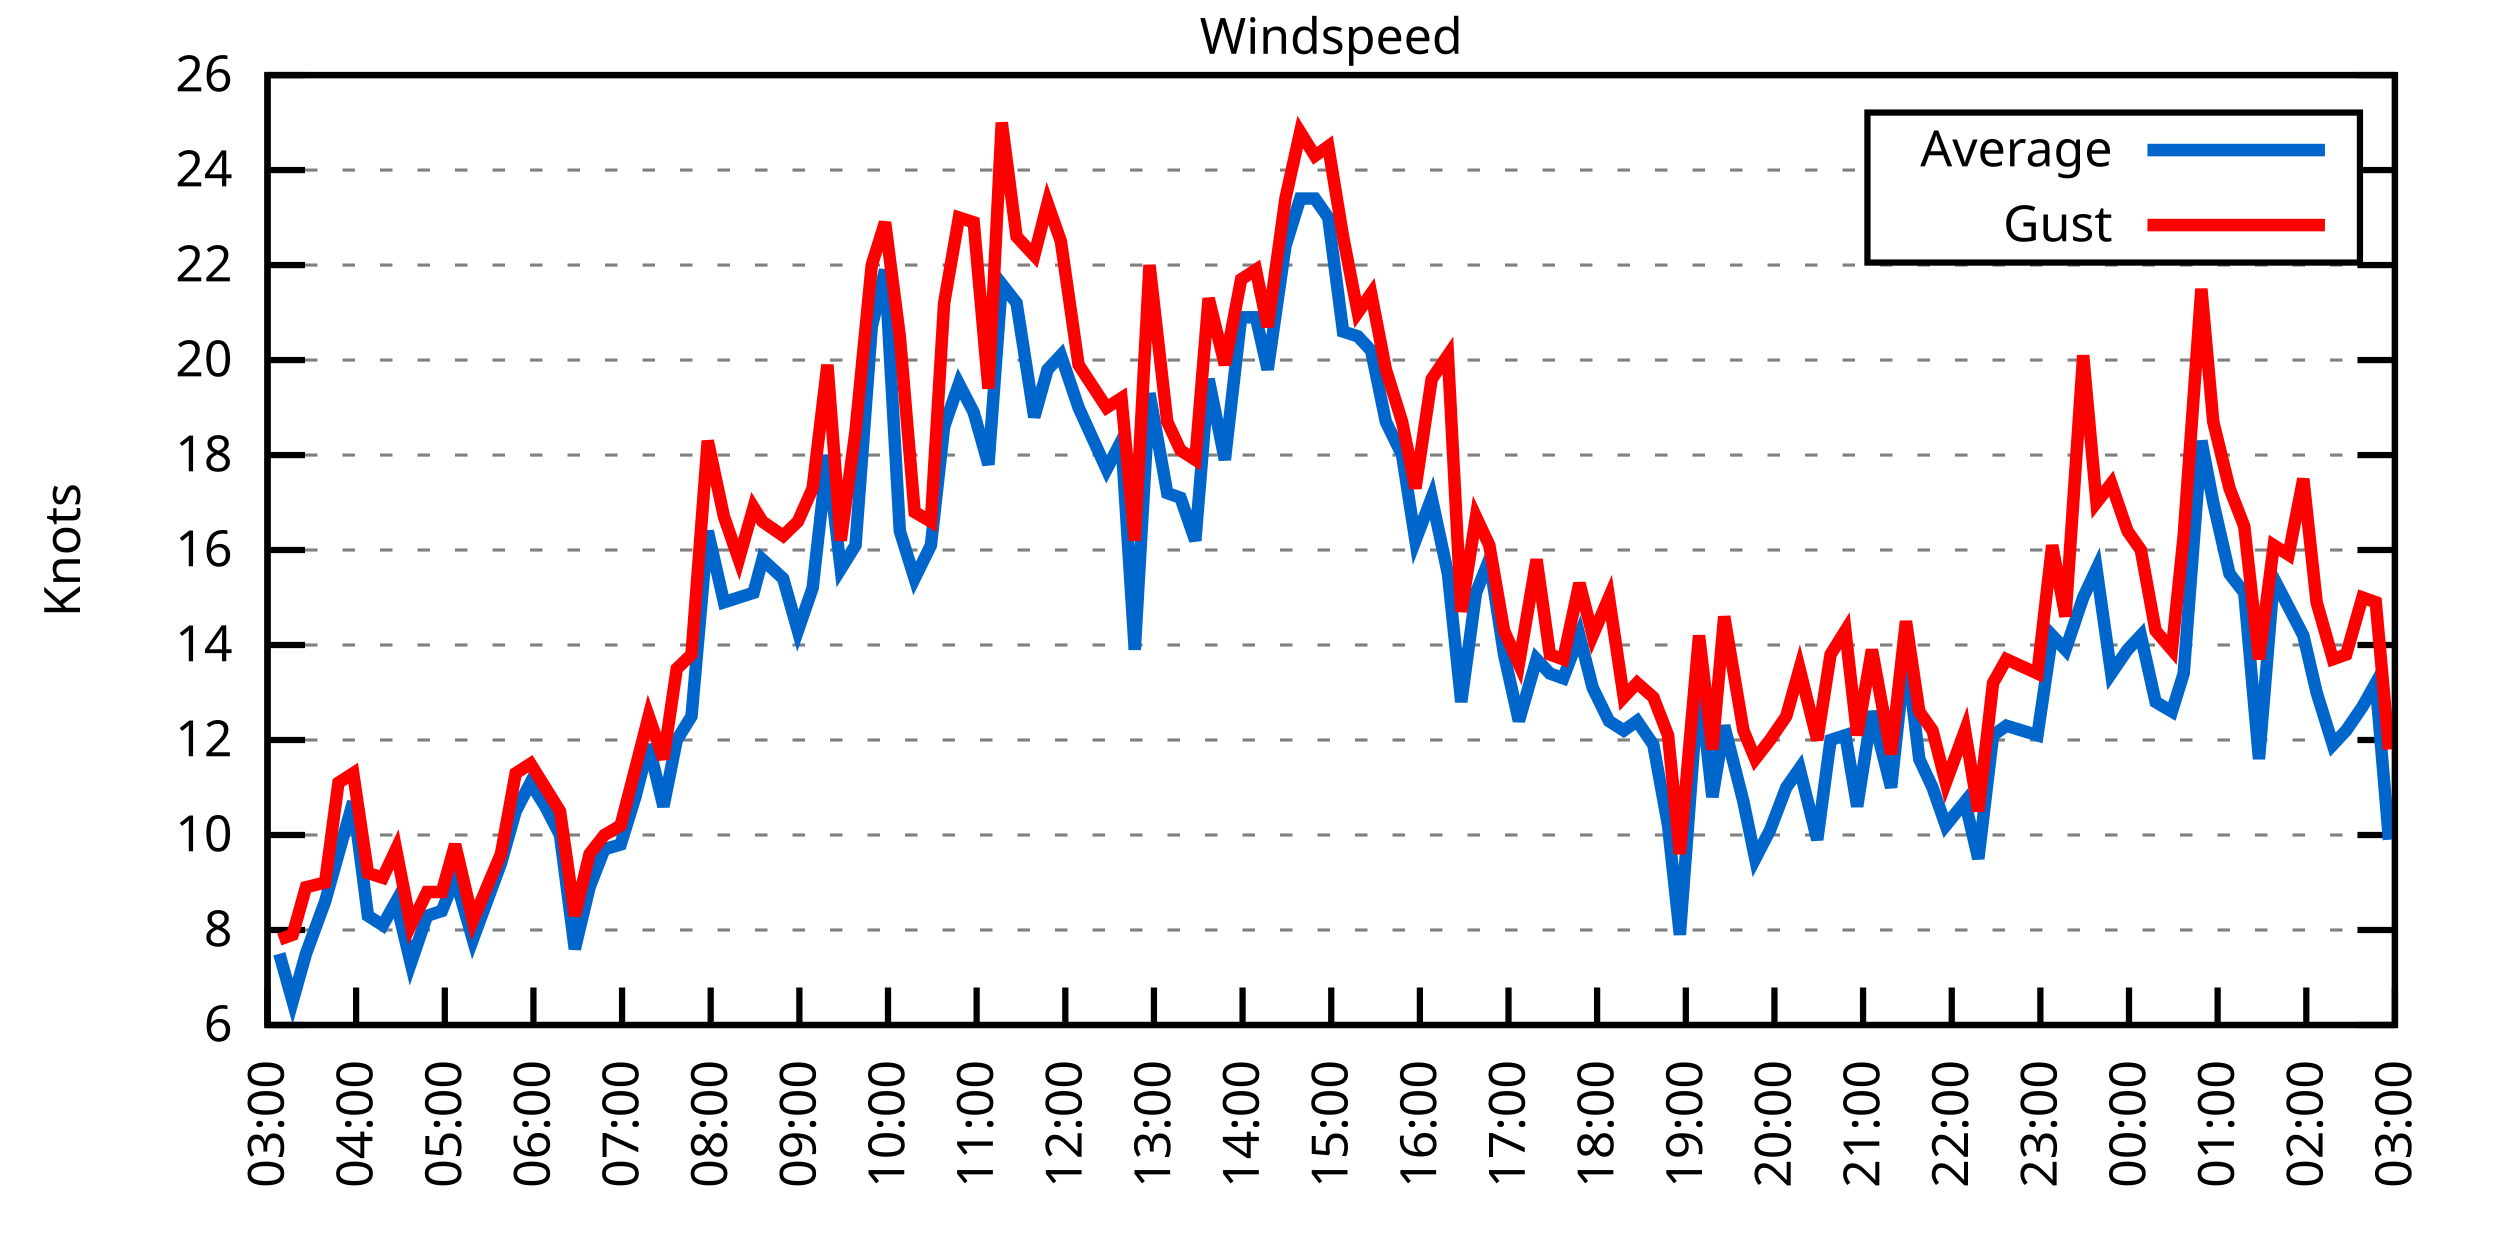
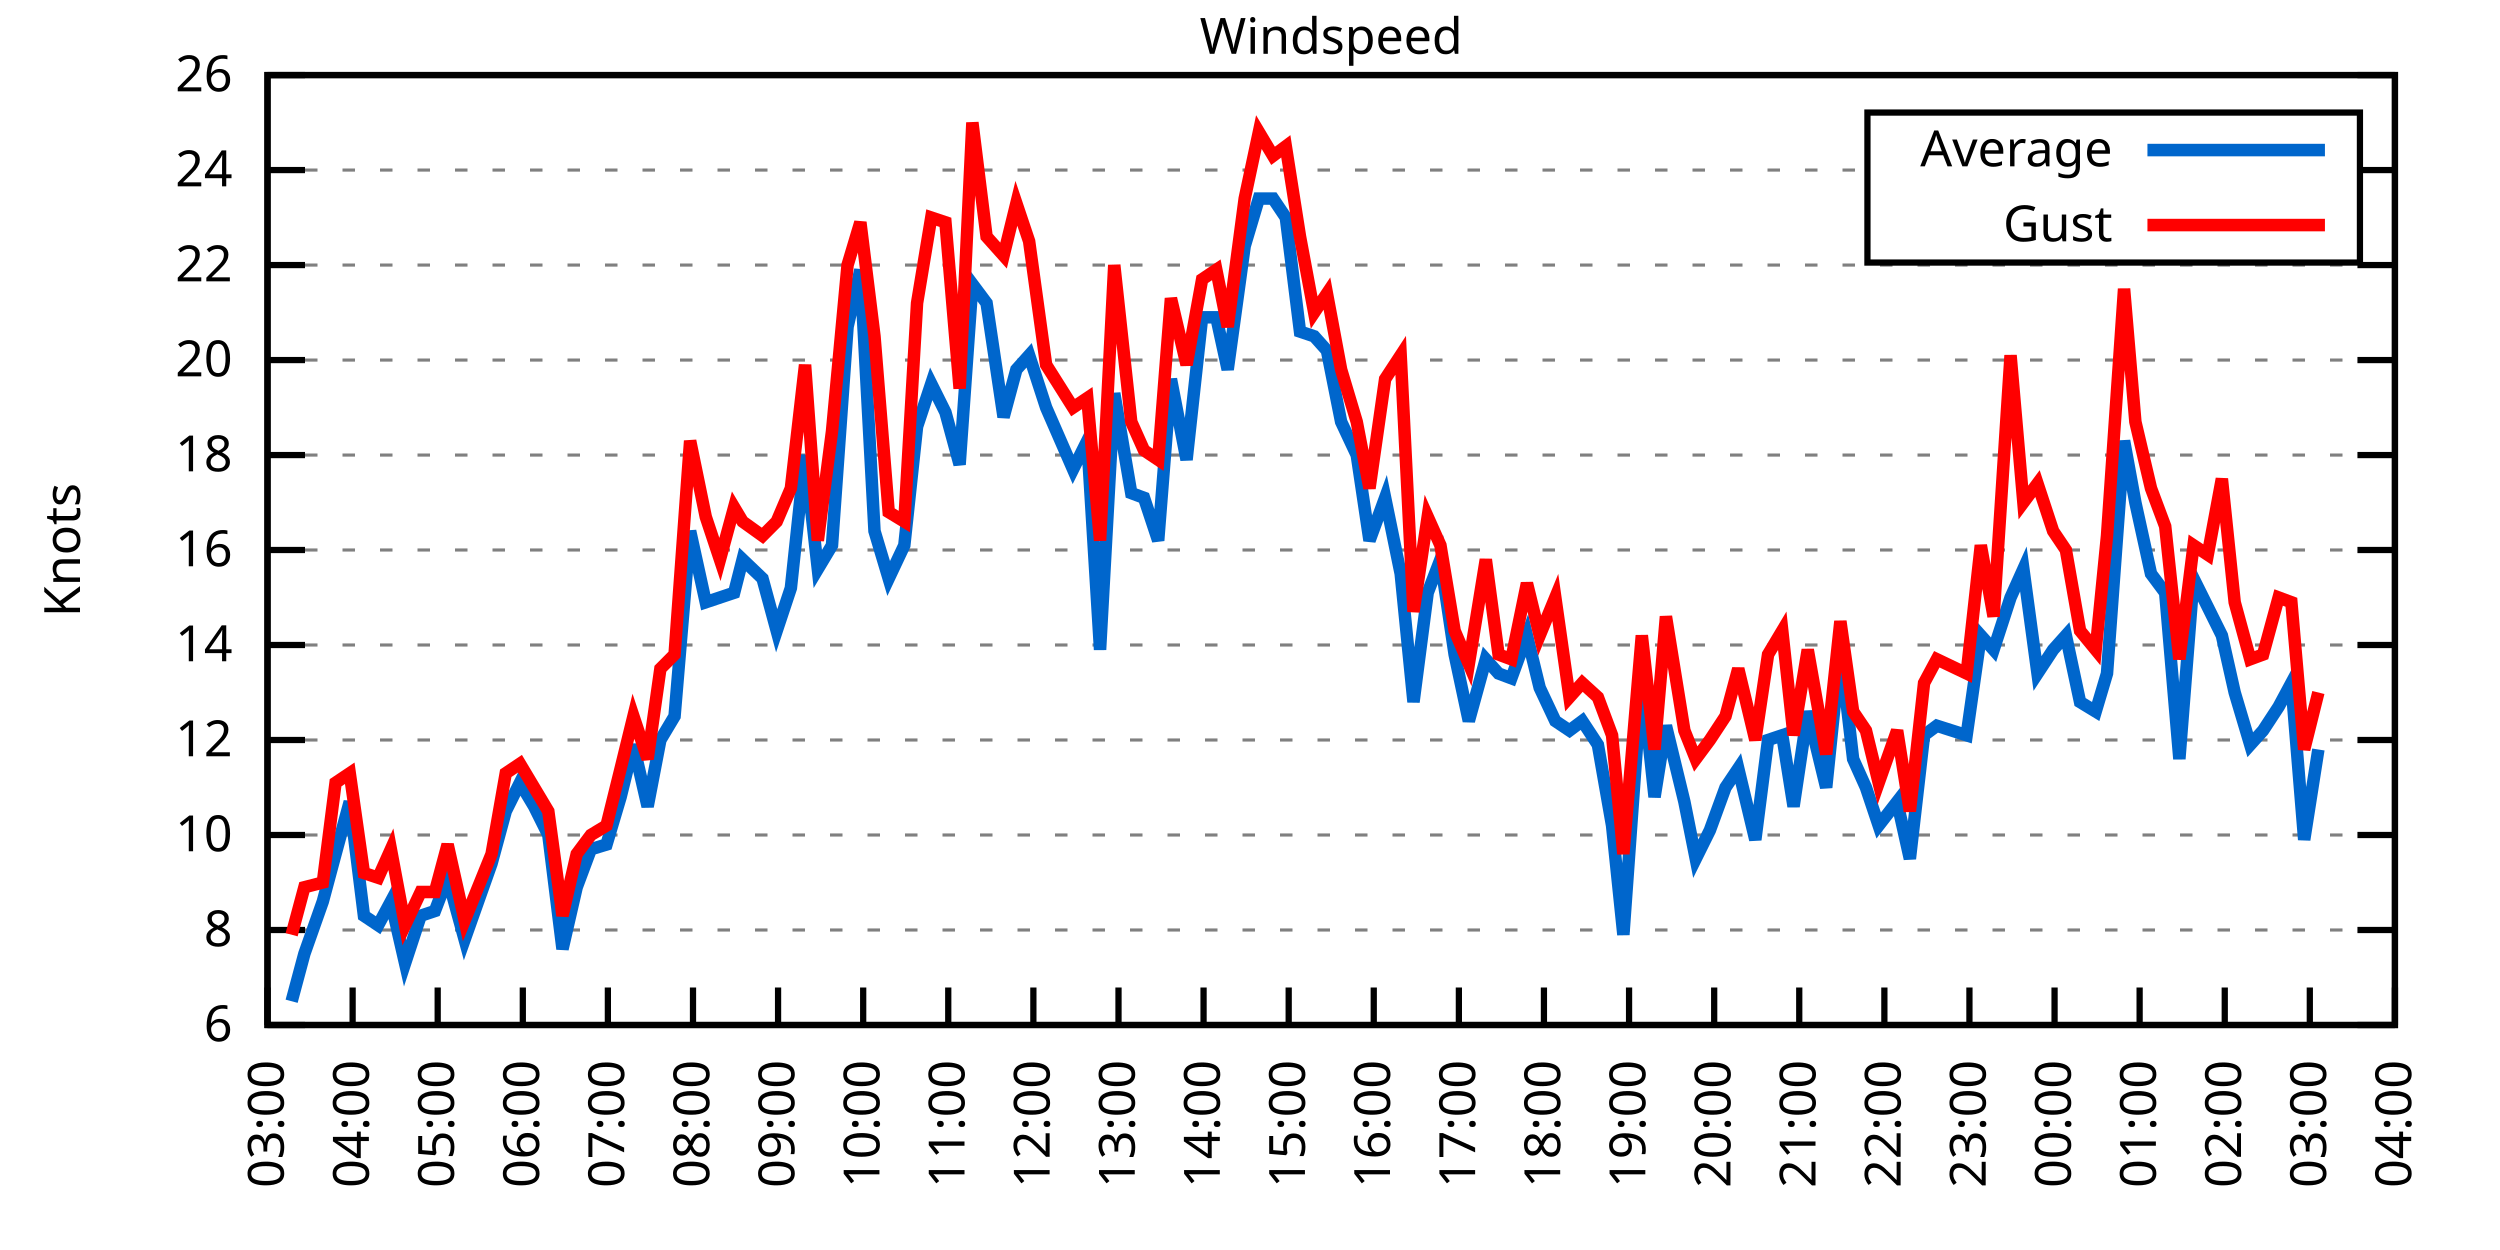
<svg xmlns="http://www.w3.org/2000/svg" xmlns:xlink="http://www.w3.org/1999/xlink" width="400" height="200" viewBox="0 0 400 200">
  <g id="gnuplot_canvas">
    <rect x="0" y="0" width="400" height="200" fill="none" />
    <defs>
      <circle id="gpDot" r="0.5" stroke-width="0.5" stroke="currentColor" />
      <path id="gpPt0" stroke-width="0.333" stroke="currentColor" d="M-1,0 h2 M0,-1 v2" />
      <path id="gpPt1" stroke-width="0.333" stroke="currentColor" d="M-1,-1 L1,1 M1,-1 L-1,1" />
      <path id="gpPt2" stroke-width="0.333" stroke="currentColor" d="M-1,0 L1,0 M0,-1 L0,1 M-1,-1 L1,1 M-1,1 L1,-1" />
      <rect id="gpPt3" stroke-width="0.333" stroke="currentColor" x="-1" y="-1" width="2" height="2" />
      <rect id="gpPt4" stroke-width="0.333" stroke="currentColor" fill="currentColor" x="-1" y="-1" width="2" height="2" />
      <circle id="gpPt5" stroke-width="0.333" stroke="currentColor" cx="0" cy="0" r="1" />
      <use xlink:href="#gpPt5" id="gpPt6" fill="currentColor" stroke="none" />
      <path id="gpPt7" stroke-width="0.333" stroke="currentColor" d="M0,-1.33 L-1.33,0.67 L1.33,0.67 z" />
      <use xlink:href="#gpPt7" id="gpPt8" fill="currentColor" stroke="none" />
      <use xlink:href="#gpPt7" id="gpPt9" stroke="currentColor" transform="rotate(180)" />
      <use xlink:href="#gpPt9" id="gpPt10" fill="currentColor" stroke="none" />
      <use xlink:href="#gpPt3" id="gpPt11" stroke="currentColor" transform="rotate(45)" />
      <use xlink:href="#gpPt11" id="gpPt12" fill="currentColor" stroke="none" />
      <path id="gpPt13" stroke-width="0.333" stroke="currentColor" d="M0,1.330 L1.265,0.411 L0.782,-1.067 L-0.782,-1.076 L-1.265,0.411 z" />
      <use xlink:href="#gpPt13" id="gpPt14" fill="currentColor" stroke="none" />
      <filter id="textbox" filterUnits="objectBoundingBox" x="0" y="0" height="1" width="1">
        <feFlood flood-color="white" flood-opacity="1" result="bgnd" />
        <feComposite in="SourceGraphic" in2="bgnd" operator="atop" />
      </filter>
      <filter id="greybox" filterUnits="objectBoundingBox" x="0" y="0" height="1" width="1">
        <feFlood flood-color="lightgrey" flood-opacity="1" result="grey" />
        <feComposite in="SourceGraphic" in2="grey" operator="atop" />
      </filter>
    </defs>
    <g fill="none" color="white" stroke="currentColor" stroke-width="1.00" stroke-linecap="butt" stroke-linejoin="miter">
</g>
    <g fill="none" color="black" stroke="currentColor" stroke-width="1.00" stroke-linecap="butt" stroke-linejoin="miter">
      <g stroke="none" shape-rendering="crispEdges">
        <polygon fill="rgb(255, 255, 255)" points="42.80,164.00 383.18,164.00 383.18,12.02 42.80,12.02 " />
      </g>
    </g>
    <g fill="none" color="black" stroke="currentColor" stroke-width="1.00" stroke-linecap="butt" stroke-linejoin="miter">
</g>
    <g fill="none" color="black" stroke="black" stroke-width="0.50" stroke-linecap="butt" stroke-linejoin="miter">
</g>
    <g fill="none" color="gray" stroke="currentColor" stroke-width="0.50" stroke-linecap="butt" stroke-linejoin="miter">
      <path stroke="gray" stroke-dasharray="2,4" class="gridline" d="M42.80,164.00 L383.19,164.00  " />
    </g>
    <g fill="none" color="gray" stroke="gray" stroke-width="1.00" stroke-linecap="butt" stroke-linejoin="miter">
</g>
    <g fill="none" color="black" stroke="currentColor" stroke-width="1.00" stroke-linecap="butt" stroke-linejoin="miter">
      <path stroke="black" d="M42.80,164.00 L48.80,164.00 M383.19,164.00 L377.19,164.00  " />
      <g transform="translate(37.20,166.60)" stroke="none" fill="black" font-family="Sans" font-size="8.00" text-anchor="end">
        <text>
          <tspan font-family="Sans"> 6</tspan>
        </text>
      </g>
    </g>
    <g fill="none" color="black" stroke="currentColor" stroke-width="1.00" stroke-linecap="butt" stroke-linejoin="miter">
</g>
    <g fill="none" color="black" stroke="black" stroke-width="0.50" stroke-linecap="butt" stroke-linejoin="miter">
</g>
    <g fill="none" color="gray" stroke="currentColor" stroke-width="0.50" stroke-linecap="butt" stroke-linejoin="miter">
      <path stroke="gray" stroke-dasharray="2,4" class="gridline" d="M42.80,148.80 L383.19,148.80  " />
    </g>
    <g fill="none" color="gray" stroke="gray" stroke-width="1.00" stroke-linecap="butt" stroke-linejoin="miter">
</g>
    <g fill="none" color="black" stroke="currentColor" stroke-width="1.00" stroke-linecap="butt" stroke-linejoin="miter">
      <path stroke="black" d="M42.80,148.80 L48.80,148.80 M383.19,148.80 L377.19,148.80  " />
      <g transform="translate(37.20,151.40)" stroke="none" fill="black" font-family="Sans" font-size="8.00" text-anchor="end">
        <text>
          <tspan font-family="Sans"> 8</tspan>
        </text>
      </g>
    </g>
    <g fill="none" color="black" stroke="currentColor" stroke-width="1.00" stroke-linecap="butt" stroke-linejoin="miter">
</g>
    <g fill="none" color="black" stroke="black" stroke-width="0.50" stroke-linecap="butt" stroke-linejoin="miter">
</g>
    <g fill="none" color="gray" stroke="currentColor" stroke-width="0.50" stroke-linecap="butt" stroke-linejoin="miter">
      <path stroke="gray" stroke-dasharray="2,4" class="gridline" d="M42.80,133.60 L383.19,133.60  " />
    </g>
    <g fill="none" color="gray" stroke="gray" stroke-width="1.00" stroke-linecap="butt" stroke-linejoin="miter">
</g>
    <g fill="none" color="black" stroke="currentColor" stroke-width="1.00" stroke-linecap="butt" stroke-linejoin="miter">
      <path stroke="black" d="M42.80,133.60 L48.80,133.60 M383.19,133.60 L377.19,133.60  " />
      <g transform="translate(37.20,136.20)" stroke="none" fill="black" font-family="Sans" font-size="8.00" text-anchor="end">
        <text>
          <tspan font-family="Sans"> 10</tspan>
        </text>
      </g>
    </g>
    <g fill="none" color="black" stroke="currentColor" stroke-width="1.00" stroke-linecap="butt" stroke-linejoin="miter">
</g>
    <g fill="none" color="black" stroke="black" stroke-width="0.50" stroke-linecap="butt" stroke-linejoin="miter">
</g>
    <g fill="none" color="gray" stroke="currentColor" stroke-width="0.50" stroke-linecap="butt" stroke-linejoin="miter">
      <path stroke="gray" stroke-dasharray="2,4" class="gridline" d="M42.80,118.40 L383.19,118.40  " />
    </g>
    <g fill="none" color="gray" stroke="gray" stroke-width="1.00" stroke-linecap="butt" stroke-linejoin="miter">
</g>
    <g fill="none" color="black" stroke="currentColor" stroke-width="1.00" stroke-linecap="butt" stroke-linejoin="miter">
      <path stroke="black" d="M42.80,118.40 L48.80,118.40 M383.19,118.40 L377.19,118.40  " />
      <g transform="translate(37.20,121.00)" stroke="none" fill="black" font-family="Sans" font-size="8.00" text-anchor="end">
        <text>
          <tspan font-family="Sans"> 12</tspan>
        </text>
      </g>
    </g>
    <g fill="none" color="black" stroke="currentColor" stroke-width="1.00" stroke-linecap="butt" stroke-linejoin="miter">
</g>
    <g fill="none" color="black" stroke="black" stroke-width="0.50" stroke-linecap="butt" stroke-linejoin="miter">
</g>
    <g fill="none" color="gray" stroke="currentColor" stroke-width="0.50" stroke-linecap="butt" stroke-linejoin="miter">
      <path stroke="gray" stroke-dasharray="2,4" class="gridline" d="M42.80,103.20 L383.19,103.20  " />
    </g>
    <g fill="none" color="gray" stroke="gray" stroke-width="1.00" stroke-linecap="butt" stroke-linejoin="miter">
</g>
    <g fill="none" color="black" stroke="currentColor" stroke-width="1.00" stroke-linecap="butt" stroke-linejoin="miter">
      <path stroke="black" d="M42.80,103.20 L48.80,103.20 M383.19,103.20 L377.19,103.20  " />
      <g transform="translate(37.20,105.80)" stroke="none" fill="black" font-family="Sans" font-size="8.00" text-anchor="end">
        <text>
          <tspan font-family="Sans"> 14</tspan>
        </text>
      </g>
    </g>
    <g fill="none" color="black" stroke="currentColor" stroke-width="1.00" stroke-linecap="butt" stroke-linejoin="miter">
</g>
    <g fill="none" color="black" stroke="black" stroke-width="0.50" stroke-linecap="butt" stroke-linejoin="miter">
</g>
    <g fill="none" color="gray" stroke="currentColor" stroke-width="0.50" stroke-linecap="butt" stroke-linejoin="miter">
      <path stroke="gray" stroke-dasharray="2,4" class="gridline" d="M42.80,88.00 L383.19,88.00  " />
    </g>
    <g fill="none" color="gray" stroke="gray" stroke-width="1.00" stroke-linecap="butt" stroke-linejoin="miter">
</g>
    <g fill="none" color="black" stroke="currentColor" stroke-width="1.00" stroke-linecap="butt" stroke-linejoin="miter">
      <path stroke="black" d="M42.80,88.00 L48.80,88.00 M383.19,88.00 L377.19,88.00  " />
      <g transform="translate(37.20,90.60)" stroke="none" fill="black" font-family="Sans" font-size="8.00" text-anchor="end">
        <text>
          <tspan font-family="Sans"> 16</tspan>
        </text>
      </g>
    </g>
    <g fill="none" color="black" stroke="currentColor" stroke-width="1.00" stroke-linecap="butt" stroke-linejoin="miter">
</g>
    <g fill="none" color="black" stroke="black" stroke-width="0.50" stroke-linecap="butt" stroke-linejoin="miter">
</g>
    <g fill="none" color="gray" stroke="currentColor" stroke-width="0.50" stroke-linecap="butt" stroke-linejoin="miter">
      <path stroke="gray" stroke-dasharray="2,4" class="gridline" d="M42.80,72.81 L383.19,72.81  " />
    </g>
    <g fill="none" color="gray" stroke="gray" stroke-width="1.00" stroke-linecap="butt" stroke-linejoin="miter">
</g>
    <g fill="none" color="black" stroke="currentColor" stroke-width="1.00" stroke-linecap="butt" stroke-linejoin="miter">
      <path stroke="black" d="M42.80,72.81 L48.80,72.81 M383.19,72.81 L377.19,72.81  " />
      <g transform="translate(37.20,75.41)" stroke="none" fill="black" font-family="Sans" font-size="8.00" text-anchor="end">
        <text>
          <tspan font-family="Sans"> 18</tspan>
        </text>
      </g>
    </g>
    <g fill="none" color="black" stroke="currentColor" stroke-width="1.00" stroke-linecap="butt" stroke-linejoin="miter">
</g>
    <g fill="none" color="black" stroke="black" stroke-width="0.50" stroke-linecap="butt" stroke-linejoin="miter">
</g>
    <g fill="none" color="gray" stroke="currentColor" stroke-width="0.50" stroke-linecap="butt" stroke-linejoin="miter">
      <path stroke="gray" stroke-dasharray="2,4" class="gridline" d="M42.80,57.61 L383.19,57.61  " />
    </g>
    <g fill="none" color="gray" stroke="gray" stroke-width="1.00" stroke-linecap="butt" stroke-linejoin="miter">
</g>
    <g fill="none" color="black" stroke="currentColor" stroke-width="1.00" stroke-linecap="butt" stroke-linejoin="miter">
      <path stroke="black" d="M42.80,57.61 L48.80,57.61 M383.19,57.61 L377.19,57.61  " />
      <g transform="translate(37.20,60.21)" stroke="none" fill="black" font-family="Sans" font-size="8.00" text-anchor="end">
        <text>
          <tspan font-family="Sans"> 20</tspan>
        </text>
      </g>
    </g>
    <g fill="none" color="black" stroke="currentColor" stroke-width="1.00" stroke-linecap="butt" stroke-linejoin="miter">
</g>
    <g fill="none" color="black" stroke="black" stroke-width="0.50" stroke-linecap="butt" stroke-linejoin="miter">
</g>
    <g fill="none" color="gray" stroke="currentColor" stroke-width="0.50" stroke-linecap="butt" stroke-linejoin="miter">
      <path stroke="gray" stroke-dasharray="2,4" class="gridline" d="M42.80,42.41 L383.19,42.41  " />
    </g>
    <g fill="none" color="gray" stroke="gray" stroke-width="1.00" stroke-linecap="butt" stroke-linejoin="miter">
</g>
    <g fill="none" color="black" stroke="currentColor" stroke-width="1.00" stroke-linecap="butt" stroke-linejoin="miter">
      <path stroke="black" d="M42.80,42.41 L48.80,42.41 M383.19,42.41 L377.19,42.41  " />
      <g transform="translate(37.20,45.01)" stroke="none" fill="black" font-family="Sans" font-size="8.00" text-anchor="end">
        <text>
          <tspan font-family="Sans"> 22</tspan>
        </text>
      </g>
    </g>
    <g fill="none" color="black" stroke="currentColor" stroke-width="1.00" stroke-linecap="butt" stroke-linejoin="miter">
</g>
    <g fill="none" color="black" stroke="black" stroke-width="0.50" stroke-linecap="butt" stroke-linejoin="miter">
</g>
    <g fill="none" color="gray" stroke="currentColor" stroke-width="0.50" stroke-linecap="butt" stroke-linejoin="miter">
      <path stroke="gray" stroke-dasharray="2,4" class="gridline" d="M42.80,27.21 L298.79,27.21 M377.59,27.21 L383.19,27.21  " />
    </g>
    <g fill="none" color="gray" stroke="gray" stroke-width="1.00" stroke-linecap="butt" stroke-linejoin="miter">
</g>
    <g fill="none" color="black" stroke="currentColor" stroke-width="1.00" stroke-linecap="butt" stroke-linejoin="miter">
      <path stroke="black" d="M42.80,27.21 L48.80,27.21 M383.19,27.21 L377.19,27.21  " />
      <g transform="translate(37.20,29.81)" stroke="none" fill="black" font-family="Sans" font-size="8.00" text-anchor="end">
        <text>
          <tspan font-family="Sans"> 24</tspan>
        </text>
      </g>
    </g>
    <g fill="none" color="black" stroke="currentColor" stroke-width="1.00" stroke-linecap="butt" stroke-linejoin="miter">
</g>
    <g fill="none" color="black" stroke="black" stroke-width="0.50" stroke-linecap="butt" stroke-linejoin="miter">
</g>
    <g fill="none" color="gray" stroke="currentColor" stroke-width="0.50" stroke-linecap="butt" stroke-linejoin="miter">
      <path stroke="gray" stroke-dasharray="2,4" class="gridline" d="M42.80,12.01 L383.19,12.01  " />
    </g>
    <g fill="none" color="gray" stroke="gray" stroke-width="1.00" stroke-linecap="butt" stroke-linejoin="miter">
</g>
    <g fill="none" color="black" stroke="currentColor" stroke-width="1.00" stroke-linecap="butt" stroke-linejoin="miter">
      <path stroke="black" d="M42.80,12.01 L48.80,12.01 M383.19,12.01 L377.19,12.01  " />
      <g transform="translate(37.20,14.61)" stroke="none" fill="black" font-family="Sans" font-size="8.00" text-anchor="end">
        <text>
          <tspan font-family="Sans"> 26</tspan>
        </text>
      </g>
    </g>
    <g fill="none" color="black" stroke="currentColor" stroke-width="1.00" stroke-linecap="butt" stroke-linejoin="miter">
      <path stroke="black" d="M42.80,164.00 L42.80,158.00  " />
      <g transform="translate(45.40,169.60) rotate(270.00)" stroke="none" fill="black" font-family="Sans" font-size="8.00" text-anchor="end">
        <text>
          <tspan font-family="Sans">03:00</tspan>
        </text>
      </g>
    </g>
    <g fill="none" color="black" stroke="currentColor" stroke-width="1.00" stroke-linecap="butt" stroke-linejoin="miter">
-       <path stroke="black" d="M56.98,164.00 L56.98,158.00  " />
-       <g transform="translate(59.58,169.60) rotate(270.00)" stroke="none" fill="black" font-family="Sans" font-size="8.00" text-anchor="end">
+       <path stroke="black" d="M56.42,164.00 L56.42,158.00  " />
+       <g transform="translate(59.02,169.60) rotate(270.00)" stroke="none" fill="black" font-family="Sans" font-size="8.00" text-anchor="end">
        <text>
          <tspan font-family="Sans">04:00</tspan>
        </text>
      </g>
    </g>
    <g fill="none" color="black" stroke="currentColor" stroke-width="1.00" stroke-linecap="butt" stroke-linejoin="miter">
-       <path stroke="black" d="M71.17,164.00 L71.17,158.00  " />
-       <g transform="translate(73.77,169.60) rotate(270.00)" stroke="none" fill="black" font-family="Sans" font-size="8.00" text-anchor="end">
+       <path stroke="black" d="M70.03,164.00 L70.03,158.00  " />
+       <g transform="translate(72.63,169.60) rotate(270.00)" stroke="none" fill="black" font-family="Sans" font-size="8.00" text-anchor="end">
        <text>
          <tspan font-family="Sans">05:00</tspan>
        </text>
      </g>
    </g>
    <g fill="none" color="black" stroke="currentColor" stroke-width="1.00" stroke-linecap="butt" stroke-linejoin="miter">
-       <path stroke="black" d="M85.35,164.00 L85.35,158.00  " />
-       <g transform="translate(87.95,169.60) rotate(270.00)" stroke="none" fill="black" font-family="Sans" font-size="8.00" text-anchor="end">
+       <path stroke="black" d="M83.65,164.00 L83.65,158.00  " />
+       <g transform="translate(86.25,169.60) rotate(270.00)" stroke="none" fill="black" font-family="Sans" font-size="8.00" text-anchor="end">
        <text>
          <tspan font-family="Sans">06:00</tspan>
        </text>
      </g>
    </g>
    <g fill="none" color="black" stroke="currentColor" stroke-width="1.00" stroke-linecap="butt" stroke-linejoin="miter">
-       <path stroke="black" d="M99.53,164.00 L99.53,158.00  " />
-       <g transform="translate(102.13,169.60) rotate(270.00)" stroke="none" fill="black" font-family="Sans" font-size="8.00" text-anchor="end">
+       <path stroke="black" d="M97.26,164.00 L97.26,158.00  " />
+       <g transform="translate(99.86,169.60) rotate(270.00)" stroke="none" fill="black" font-family="Sans" font-size="8.00" text-anchor="end">
        <text>
          <tspan font-family="Sans">07:00</tspan>
        </text>
      </g>
    </g>
    <g fill="none" color="black" stroke="currentColor" stroke-width="1.00" stroke-linecap="butt" stroke-linejoin="miter">
-       <path stroke="black" d="M113.71,164.00 L113.71,158.00  " />
-       <g transform="translate(116.31,169.60) rotate(270.00)" stroke="none" fill="black" font-family="Sans" font-size="8.00" text-anchor="end">
+       <path stroke="black" d="M110.88,164.00 L110.88,158.00  " />
+       <g transform="translate(113.48,169.60) rotate(270.00)" stroke="none" fill="black" font-family="Sans" font-size="8.00" text-anchor="end">
        <text>
          <tspan font-family="Sans">08:00</tspan>
        </text>
      </g>
    </g>
    <g fill="none" color="black" stroke="currentColor" stroke-width="1.00" stroke-linecap="butt" stroke-linejoin="miter">
-       <path stroke="black" d="M127.90,164.00 L127.90,158.00  " />
-       <g transform="translate(130.50,169.60) rotate(270.00)" stroke="none" fill="black" font-family="Sans" font-size="8.00" text-anchor="end">
+       <path stroke="black" d="M124.49,164.00 L124.49,158.00  " />
+       <g transform="translate(127.09,169.60) rotate(270.00)" stroke="none" fill="black" font-family="Sans" font-size="8.00" text-anchor="end">
        <text>
          <tspan font-family="Sans">09:00</tspan>
        </text>
      </g>
    </g>
    <g fill="none" color="black" stroke="currentColor" stroke-width="1.00" stroke-linecap="butt" stroke-linejoin="miter">
-       <path stroke="black" d="M142.08,164.00 L142.08,158.00  " />
-       <g transform="translate(144.68,169.60) rotate(270.00)" stroke="none" fill="black" font-family="Sans" font-size="8.00" text-anchor="end">
+       <path stroke="black" d="M138.11,164.00 L138.11,158.00  " />
+       <g transform="translate(140.71,169.60) rotate(270.00)" stroke="none" fill="black" font-family="Sans" font-size="8.00" text-anchor="end">
        <text>
          <tspan font-family="Sans">10:00</tspan>
        </text>
      </g>
    </g>
    <g fill="none" color="black" stroke="currentColor" stroke-width="1.00" stroke-linecap="butt" stroke-linejoin="miter">
-       <path stroke="black" d="M156.26,164.00 L156.26,158.00  " />
-       <g transform="translate(158.86,169.60) rotate(270.00)" stroke="none" fill="black" font-family="Sans" font-size="8.00" text-anchor="end">
+       <path stroke="black" d="M151.72,164.00 L151.72,158.00  " />
+       <g transform="translate(154.32,169.60) rotate(270.00)" stroke="none" fill="black" font-family="Sans" font-size="8.00" text-anchor="end">
        <text>
          <tspan font-family="Sans">11:00</tspan>
        </text>
      </g>
    </g>
    <g fill="none" color="black" stroke="currentColor" stroke-width="1.00" stroke-linecap="butt" stroke-linejoin="miter">
-       <path stroke="black" d="M170.45,164.00 L170.45,158.00  " />
-       <g transform="translate(173.05,169.60) rotate(270.00)" stroke="none" fill="black" font-family="Sans" font-size="8.00" text-anchor="end">
+       <path stroke="black" d="M165.34,164.00 L165.34,158.00  " />
+       <g transform="translate(167.94,169.60) rotate(270.00)" stroke="none" fill="black" font-family="Sans" font-size="8.00" text-anchor="end">
        <text>
          <tspan font-family="Sans">12:00</tspan>
        </text>
      </g>
    </g>
    <g fill="none" color="black" stroke="currentColor" stroke-width="1.00" stroke-linecap="butt" stroke-linejoin="miter">
-       <path stroke="black" d="M184.63,164.00 L184.63,158.00  " />
-       <g transform="translate(187.23,169.60) rotate(270.00)" stroke="none" fill="black" font-family="Sans" font-size="8.00" text-anchor="end">
+       <path stroke="black" d="M178.96,164.00 L178.96,158.00  " />
+       <g transform="translate(181.56,169.60) rotate(270.00)" stroke="none" fill="black" font-family="Sans" font-size="8.00" text-anchor="end">
        <text>
          <tspan font-family="Sans">13:00</tspan>
        </text>
      </g>
    </g>
    <g fill="none" color="black" stroke="currentColor" stroke-width="1.00" stroke-linecap="butt" stroke-linejoin="miter">
-       <path stroke="black" d="M198.81,164.00 L198.81,158.00  " />
-       <g transform="translate(201.41,169.60) rotate(270.00)" stroke="none" fill="black" font-family="Sans" font-size="8.00" text-anchor="end">
+       <path stroke="black" d="M192.57,164.00 L192.57,158.00  " />
+       <g transform="translate(195.17,169.60) rotate(270.00)" stroke="none" fill="black" font-family="Sans" font-size="8.00" text-anchor="end">
        <text>
          <tspan font-family="Sans">14:00</tspan>
        </text>
      </g>
    </g>
    <g fill="none" color="black" stroke="currentColor" stroke-width="1.00" stroke-linecap="butt" stroke-linejoin="miter">
-       <path stroke="black" d="M213.00,164.00 L213.00,158.00  " />
-       <g transform="translate(215.60,169.60) rotate(270.00)" stroke="none" fill="black" font-family="Sans" font-size="8.00" text-anchor="end">
+       <path stroke="black" d="M206.19,164.00 L206.19,158.00  " />
+       <g transform="translate(208.79,169.60) rotate(270.00)" stroke="none" fill="black" font-family="Sans" font-size="8.00" text-anchor="end">
        <text>
          <tspan font-family="Sans">15:00</tspan>
        </text>
      </g>
    </g>
    <g fill="none" color="black" stroke="currentColor" stroke-width="1.00" stroke-linecap="butt" stroke-linejoin="miter">
-       <path stroke="black" d="M227.18,164.00 L227.18,158.00  " />
-       <g transform="translate(229.78,169.60) rotate(270.00)" stroke="none" fill="black" font-family="Sans" font-size="8.00" text-anchor="end">
+       <path stroke="black" d="M219.80,164.00 L219.80,158.00  " />
+       <g transform="translate(222.40,169.60) rotate(270.00)" stroke="none" fill="black" font-family="Sans" font-size="8.00" text-anchor="end">
        <text>
          <tspan font-family="Sans">16:00</tspan>
        </text>
      </g>
    </g>
    <g fill="none" color="black" stroke="currentColor" stroke-width="1.00" stroke-linecap="butt" stroke-linejoin="miter">
-       <path stroke="black" d="M241.36,164.00 L241.36,158.00  " />
-       <g transform="translate(243.96,169.60) rotate(270.00)" stroke="none" fill="black" font-family="Sans" font-size="8.00" text-anchor="end">
+       <path stroke="black" d="M233.42,164.00 L233.42,158.00  " />
+       <g transform="translate(236.02,169.60) rotate(270.00)" stroke="none" fill="black" font-family="Sans" font-size="8.00" text-anchor="end">
        <text>
          <tspan font-family="Sans">17:00</tspan>
        </text>
      </g>
    </g>
    <g fill="none" color="black" stroke="currentColor" stroke-width="1.00" stroke-linecap="butt" stroke-linejoin="miter">
-       <path stroke="black" d="M255.54,164.00 L255.54,158.00  " />
-       <g transform="translate(258.14,169.60) rotate(270.00)" stroke="none" fill="black" font-family="Sans" font-size="8.00" text-anchor="end">
+       <path stroke="black" d="M247.03,164.00 L247.03,158.00  " />
+       <g transform="translate(249.63,169.60) rotate(270.00)" stroke="none" fill="black" font-family="Sans" font-size="8.00" text-anchor="end">
        <text>
          <tspan font-family="Sans">18:00</tspan>
        </text>
      </g>
    </g>
    <g fill="none" color="black" stroke="currentColor" stroke-width="1.00" stroke-linecap="butt" stroke-linejoin="miter">
-       <path stroke="black" d="M269.73,164.00 L269.73,158.00  " />
-       <g transform="translate(272.33,169.60) rotate(270.00)" stroke="none" fill="black" font-family="Sans" font-size="8.00" text-anchor="end">
+       <path stroke="black" d="M260.65,164.00 L260.65,158.00  " />
+       <g transform="translate(263.25,169.60) rotate(270.00)" stroke="none" fill="black" font-family="Sans" font-size="8.00" text-anchor="end">
        <text>
          <tspan font-family="Sans">19:00</tspan>
        </text>
      </g>
    </g>
    <g fill="none" color="black" stroke="currentColor" stroke-width="1.00" stroke-linecap="butt" stroke-linejoin="miter">
-       <path stroke="black" d="M283.91,164.00 L283.91,158.00  " />
-       <g transform="translate(286.51,169.60) rotate(270.00)" stroke="none" fill="black" font-family="Sans" font-size="8.00" text-anchor="end">
+       <path stroke="black" d="M274.27,164.00 L274.27,158.00  " />
+       <g transform="translate(276.87,169.60) rotate(270.00)" stroke="none" fill="black" font-family="Sans" font-size="8.00" text-anchor="end">
        <text>
          <tspan font-family="Sans">20:00</tspan>
        </text>
      </g>
    </g>
    <g fill="none" color="black" stroke="currentColor" stroke-width="1.00" stroke-linecap="butt" stroke-linejoin="miter">
-       <path stroke="black" d="M298.09,164.00 L298.09,158.00  " />
-       <g transform="translate(300.69,169.60) rotate(270.00)" stroke="none" fill="black" font-family="Sans" font-size="8.00" text-anchor="end">
+       <path stroke="black" d="M287.88,164.00 L287.88,158.00  " />
+       <g transform="translate(290.48,169.60) rotate(270.00)" stroke="none" fill="black" font-family="Sans" font-size="8.00" text-anchor="end">
        <text>
          <tspan font-family="Sans">21:00</tspan>
        </text>
      </g>
    </g>
    <g fill="none" color="black" stroke="currentColor" stroke-width="1.00" stroke-linecap="butt" stroke-linejoin="miter">
-       <path stroke="black" d="M312.28,164.00 L312.28,158.00  " />
-       <g transform="translate(314.88,169.60) rotate(270.00)" stroke="none" fill="black" font-family="Sans" font-size="8.00" text-anchor="end">
+       <path stroke="black" d="M301.50,164.00 L301.50,158.00  " />
+       <g transform="translate(304.10,169.60) rotate(270.00)" stroke="none" fill="black" font-family="Sans" font-size="8.00" text-anchor="end">
        <text>
          <tspan font-family="Sans">22:00</tspan>
        </text>
      </g>
    </g>
    <g fill="none" color="black" stroke="currentColor" stroke-width="1.00" stroke-linecap="butt" stroke-linejoin="miter">
-       <path stroke="black" d="M326.46,164.00 L326.46,158.00  " />
-       <g transform="translate(329.06,169.60) rotate(270.00)" stroke="none" fill="black" font-family="Sans" font-size="8.00" text-anchor="end">
+       <path stroke="black" d="M315.11,164.00 L315.11,158.00  " />
+       <g transform="translate(317.71,169.60) rotate(270.00)" stroke="none" fill="black" font-family="Sans" font-size="8.00" text-anchor="end">
        <text>
          <tspan font-family="Sans">23:00</tspan>
        </text>
      </g>
    </g>
    <g fill="none" color="black" stroke="currentColor" stroke-width="1.00" stroke-linecap="butt" stroke-linejoin="miter">
-       <path stroke="black" d="M340.64,164.00 L340.64,158.00  " />
-       <g transform="translate(343.24,169.60) rotate(270.00)" stroke="none" fill="black" font-family="Sans" font-size="8.00" text-anchor="end">
+       <path stroke="black" d="M328.73,164.00 L328.73,158.00  " />
+       <g transform="translate(331.33,169.60) rotate(270.00)" stroke="none" fill="black" font-family="Sans" font-size="8.00" text-anchor="end">
        <text>
          <tspan font-family="Sans">00:00</tspan>
        </text>
      </g>
    </g>
    <g fill="none" color="black" stroke="currentColor" stroke-width="1.00" stroke-linecap="butt" stroke-linejoin="miter">
-       <path stroke="black" d="M354.82,164.00 L354.82,158.00  " />
-       <g transform="translate(357.42,169.60) rotate(270.00)" stroke="none" fill="black" font-family="Sans" font-size="8.00" text-anchor="end">
+       <path stroke="black" d="M342.34,164.00 L342.34,158.00  " />
+       <g transform="translate(344.94,169.60) rotate(270.00)" stroke="none" fill="black" font-family="Sans" font-size="8.00" text-anchor="end">
        <text>
          <tspan font-family="Sans">01:00</tspan>
        </text>
      </g>
    </g>
    <g fill="none" color="black" stroke="currentColor" stroke-width="1.00" stroke-linecap="butt" stroke-linejoin="miter">
-       <path stroke="black" d="M369.01,164.00 L369.01,158.00  " />
-       <g transform="translate(371.61,169.60) rotate(270.00)" stroke="none" fill="black" font-family="Sans" font-size="8.00" text-anchor="end">
+       <path stroke="black" d="M355.96,164.00 L355.96,158.00  " />
+       <g transform="translate(358.56,169.60) rotate(270.00)" stroke="none" fill="black" font-family="Sans" font-size="8.00" text-anchor="end">
        <text>
          <tspan font-family="Sans">02:00</tspan>
+         </text>
+       </g>
+     </g>
+     <g fill="none" color="black" stroke="currentColor" stroke-width="1.00" stroke-linecap="butt" stroke-linejoin="miter">
+       <path stroke="black" d="M369.57,164.00 L369.57,158.00  " />
+       <g transform="translate(372.17,169.60) rotate(270.00)" stroke="none" fill="black" font-family="Sans" font-size="8.00" text-anchor="end">
+         <text>
+           <tspan font-family="Sans">03:00</tspan>
        </text>
      </g>
    </g>
    <g fill="none" color="black" stroke="currentColor" stroke-width="1.00" stroke-linecap="butt" stroke-linejoin="miter">
      <path stroke="black" d="M383.19,164.00 L383.19,158.00  " />
      <g transform="translate(385.79,169.60) rotate(270.00)" stroke="none" fill="black" font-family="Sans" font-size="8.00" text-anchor="end">
        <text>
-           <tspan font-family="Sans">03:00</tspan>
+           <tspan font-family="Sans">04:00</tspan>
        </text>
      </g>
    </g>
    <g fill="none" color="black" stroke="currentColor" stroke-width="1.00" stroke-linecap="butt" stroke-linejoin="miter">
</g>
    <g fill="none" color="black" stroke="currentColor" stroke-width="1.00" stroke-linecap="butt" stroke-linejoin="miter">
      <path stroke="black" d="M42.80,12.01 L42.80,164.00 L383.19,164.00 L383.19,12.01 L42.80,12.01 Z  " />
    </g>
    <g fill="none" color="black" stroke="currentColor" stroke-width="1.00" stroke-linecap="butt" stroke-linejoin="miter">
</g>
    <g fill="none" color="black" stroke="currentColor" stroke-width="1.00" stroke-linecap="butt" stroke-linejoin="miter">
      <path stroke="black" d="M298.79,42.01 L298.79,18.01 L377.59,18.01 L377.59,42.01 L298.79,42.01 Z  " />
    </g>
    <g id="Windspeed_plot_1">
      <g fill="none" color="white" stroke="black" stroke-width="2.00" stroke-linecap="butt" stroke-linejoin="miter">
</g>
      <g fill="none" color="black" stroke="currentColor" stroke-width="2.00" stroke-linecap="butt" stroke-linejoin="miter">
        <g transform="translate(337.99,26.61)" stroke="none" fill="black" font-family="Sans" font-size="8.00" text-anchor="end">
          <text>
            <tspan font-family="Sans">Average</tspan>
          </text>
        </g>
      </g>
      <g fill="none" color="black" stroke="currentColor" stroke-width="2.00" stroke-linecap="butt" stroke-linejoin="miter">
-         <path stroke="rgb(  0, 102, 204)" d="M343.59,24.01 L371.99,24.01 M44.69,152.60 L46.82,160.20 L48.95,152.60 L52.02,144.24 L54.15,136.64 L56.51,128.28   L58.87,146.52 L61.24,148.04 L63.37,144.24 L65.73,154.12 L68.33,146.52 L70.69,145.76 L72.82,140.44 L75.66,150.32   L80.15,138.16 L82.51,129.80 L84.88,125.24 L87.24,129.04 L89.60,133.60 L91.97,151.84 L94.33,141.96 L96.70,135.88   L99.30,135.12 L101.66,127.52 L103.79,119.16 L106.15,129.04 L108.28,118.40 L110.64,114.60 L113.24,84.97 L115.84,96.36   L118.21,95.60 L120.57,94.84 L121.99,89.52 L125.30,92.56 L127.66,100.92 L130.02,94.08 L132.39,72.81 L134.52,91.04   L136.88,87.25 L139.48,52.29 L141.61,43.17 L143.97,84.97 L146.34,92.56 L148.94,87.25 L151.06,68.25 L153.43,61.41   L155.79,65.97 L158.15,74.33 L160.28,45.45 L162.65,48.49 L165.48,66.73 L167.61,59.13 L169.74,56.85 L172.57,65.21   L177.06,75.09 L179.43,70.53 L181.56,103.96 L183.92,62.93 L186.76,78.89 L188.88,79.65 L191.25,86.49 L193.38,60.65   L195.98,73.57 L198.58,50.77 L200.94,50.77 L202.83,59.13 L205.67,39.37 L208.03,31.77 L210.39,31.77 L212.52,34.81   L214.89,53.05 L217.25,53.81 L219.38,56.09 L221.74,67.49 L224.34,72.81 L226.47,86.49 L229.07,79.65 L231.67,91.80   L233.80,112.32 L236.16,94.84 L238.29,89.52 L240.65,104.72 L243.02,115.36 L245.85,105.48 L247.98,107.76 L250.11,108.52   L252.71,101.68 L254.83,110.04 L257.43,115.36 L259.80,116.88 L261.93,115.36 L264.53,119.16 L266.89,132.08 L268.78,149.56   L271.85,108.52 L273.98,127.52 L275.87,116.12 L278.95,128.28 L280.84,137.40 L283.20,132.84 L285.80,126.00 L287.93,122.96   L290.76,134.36 L292.89,118.40 L295.26,117.64 L297.15,129.04 L299.51,113.84 L302.58,126.00 L304.95,103.96 L307.08,121.44   L309.20,126.00 L311.33,132.08 L314.40,128.28 L316.53,137.40 L318.89,117.64 L321.02,116.12 L325.99,117.64 L328.35,101.68   L330.48,103.96 L333.31,95.60 L335.44,91.04 L337.80,107.76 L340.40,103.96 L342.53,101.68 L344.90,112.32 L347.50,113.84   L349.39,107.76 L352.22,70.53 L354.12,80.41 L356.72,91.80 L359.08,94.84 L361.44,121.44 L363.81,92.56 L366.17,97.12   L368.53,101.68 L370.66,110.80 L373.26,119.16 L375.39,116.88 L377.99,113.08 L380.12,109.28 L382.24,134.36  " />
+         <path stroke="rgb(  0, 102, 204)" d="M343.59,24.01 L371.99,24.01 M46.66,160.20 L48.70,152.60 L51.65,144.24 L53.69,136.64 L55.96,128.28 L58.23,146.52   L60.50,148.04 L62.54,144.24 L64.81,154.12 L67.31,146.52 L69.58,145.76 L71.62,140.44 L74.34,150.32 L78.65,138.16   L80.92,129.80 L83.19,125.24 L85.46,129.04 L87.73,133.60 L90.00,151.84 L92.27,141.96 L94.54,135.88 L97.04,135.12   L99.30,127.52 L101.35,119.16 L103.62,129.04 L105.66,118.40 L107.93,114.60 L110.42,84.97 L112.92,96.36 L115.19,95.60   L117.46,94.84 L118.82,89.52 L122.00,92.56 L124.27,100.92 L126.54,94.08 L128.81,72.81 L130.85,91.04 L133.12,87.25   L135.61,52.29 L137.66,43.17 L139.92,84.97 L142.19,92.56 L144.69,87.25 L146.73,68.25 L149.00,61.41 L151.27,65.97   L153.54,74.33 L155.58,45.45 L157.85,48.49 L160.57,66.73 L162.62,59.13 L164.66,56.85 L167.38,65.21 L171.69,75.09   L173.96,70.53 L176.01,103.96 L178.28,62.93 L181.00,78.89 L183.04,79.65 L185.31,86.49 L187.35,60.65 L189.85,73.57   L192.34,50.77 L194.61,50.77 L196.43,59.13 L199.15,39.37 L201.42,31.77 L203.69,31.77 L205.73,34.81 L208.00,53.05   L210.27,53.81 L212.31,56.09 L214.58,67.49 L217.08,72.81 L219.12,86.49 L221.62,79.65 L224.11,91.80 L226.16,112.32   L228.43,94.84 L230.47,89.52 L232.74,104.72 L235.01,115.36 L237.73,105.48 L239.77,107.76 L241.81,108.52 L244.31,101.68   L246.35,110.04 L248.85,115.36 L251.12,116.88 L253.16,115.36 L255.66,119.16 L257.93,132.08 L259.74,149.56 L262.69,108.52   L264.73,127.52 L266.55,116.12 L269.50,128.28 L271.32,137.40 L273.58,132.84 L276.08,126.00 L278.12,122.96 L280.85,134.36   L282.89,118.40 L285.16,117.64 L286.97,129.04 L289.24,113.84 L292.19,126.00 L294.46,103.96 L296.50,121.44 L298.55,126.00   L300.59,132.08 L303.54,128.28 L305.58,137.40 L307.85,117.64 L309.89,116.12 L314.66,117.64 L316.93,101.68 L318.97,103.96   L321.69,95.60 L323.74,91.04 L326.00,107.76 L328.50,103.96 L330.54,101.68 L332.81,112.32 L335.31,113.84 L337.12,107.76   L339.85,70.53 L341.66,80.41 L344.16,91.80 L346.43,94.84 L348.70,121.44 L350.97,92.56 L353.24,97.12 L355.50,101.68   L357.55,110.80 L360.04,119.16 L362.09,116.88 L364.58,113.08 L366.62,109.28 L368.67,134.36 L370.94,119.92  " />
      </g>
    </g>
    <g id="Windspeed_plot_2">
      <g fill="none" color="black" stroke="currentColor" stroke-width="2.00" stroke-linecap="butt" stroke-linejoin="miter">
        <g transform="translate(337.99,38.61)" stroke="none" fill="black" font-family="Sans" font-size="8.00" text-anchor="end">
          <text>
            <tspan font-family="Sans">Gust</tspan>
          </text>
        </g>
      </g>
      <g fill="none" color="black" stroke="currentColor" stroke-width="2.00" stroke-linecap="butt" stroke-linejoin="miter">
-         <path stroke="rgb(255,   0,   0)" d="M343.59,36.01 L371.99,36.01 M44.69,150.32 L46.82,149.56 L48.95,141.96 L52.02,141.20 L54.15,125.24 L56.51,123.72   L58.87,139.68 L61.24,140.44 L63.37,135.88 L65.73,148.04 L68.33,142.72 L70.69,142.72 L72.82,135.12 L75.66,147.28   L80.15,136.64 L82.51,123.72 L84.88,122.20 L87.24,126.00 L89.60,129.80 L91.97,146.52 L94.33,136.64 L96.70,133.60   L99.30,132.08 L101.66,122.96 L103.79,114.60 L106.15,121.44 L108.28,107.00 L110.64,104.72 L113.24,70.53 L115.84,82.69   L118.21,89.52 L120.57,81.17 L121.99,83.45 L125.30,85.73 L127.66,83.45 L130.02,78.13 L132.39,58.37 L134.52,86.49   L136.88,69.01 L139.48,42.41 L141.61,35.57 L143.97,53.81 L146.34,81.93 L148.94,83.45 L151.06,48.49 L153.43,34.81   L155.79,35.57 L158.15,62.17 L160.28,19.61 L162.65,37.85 L165.48,40.89 L167.61,32.53 L169.74,38.61 L172.57,58.37   L177.06,65.21 L179.43,63.69 L181.56,86.49 L183.92,42.41 L186.76,67.49 L188.88,72.05 L191.25,73.57 L193.38,47.73   L195.98,58.37 L198.58,44.69 L200.94,43.17 L202.83,52.29 L205.67,31.77 L208.03,21.13 L210.39,24.93 L212.52,23.41   L214.89,37.85 L217.25,50.01 L219.38,46.97 L221.74,59.13 L224.34,67.49 L226.47,78.13 L229.07,60.65 L231.67,56.85   L233.80,97.88 L236.16,82.69 L238.29,87.25 L240.65,100.92 L243.02,106.24 L245.85,89.52 L247.98,104.72 L250.11,105.48   L252.71,93.32 L254.83,101.68 L257.43,95.60 L259.80,111.56 L261.93,109.28 L264.53,111.56 L266.89,117.64 L268.78,136.64   L271.85,101.68 L273.98,119.92 L275.87,98.64 L278.95,116.88 L280.84,121.44 L283.20,118.40 L285.80,114.60 L287.93,107.00   L290.76,118.40 L292.89,104.72 L295.26,100.92 L297.15,117.64 L299.51,103.96 L302.58,120.68 L304.95,99.40 L307.08,113.84   L309.20,116.88 L311.33,125.24 L314.40,116.88 L316.53,129.80 L318.89,109.28 L321.02,105.48 L325.99,107.76 L328.35,87.25   L330.48,98.64 L333.31,56.85 L335.44,80.41 L337.80,77.37 L340.40,84.97 L342.53,88.00 L344.90,100.92 L347.50,103.96   L349.39,85.73 L352.22,46.21 L354.12,67.49 L356.72,78.13 L359.08,84.21 L361.44,105.48 L363.81,87.25 L366.17,88.76   L368.53,76.61 L370.66,96.36 L373.26,105.48 L375.39,104.72 L377.99,95.60 L380.12,96.36 L382.24,119.92  " />
+         <path stroke="rgb(255,   0,   0)" d="M343.59,36.01 L371.99,36.01 M46.66,149.56 L48.70,141.96 L51.65,141.20 L53.69,125.24 L55.96,123.72 L58.23,139.68   L60.50,140.44 L62.54,135.88 L64.81,148.04 L67.31,142.72 L69.58,142.72 L71.62,135.12 L74.34,147.28 L78.65,136.64   L80.92,123.72 L83.19,122.20 L85.46,126.00 L87.73,129.80 L90.00,146.52 L92.27,136.64 L94.54,133.60 L97.04,132.08   L99.30,122.96 L101.35,114.60 L103.62,121.44 L105.66,107.00 L107.93,104.72 L110.42,70.53 L112.92,82.69 L115.19,89.52   L117.46,81.17 L118.82,83.45 L122.00,85.73 L124.27,83.45 L126.54,78.13 L128.81,58.37 L130.85,86.49 L133.12,69.01   L135.61,42.41 L137.66,35.57 L139.92,53.81 L142.19,81.93 L144.69,83.45 L146.73,48.49 L149.00,34.81 L151.27,35.57   L153.54,62.17 L155.58,19.61 L157.85,37.85 L160.57,40.89 L162.62,32.53 L164.66,38.61 L167.38,58.37 L171.69,65.21   L173.96,63.69 L176.01,86.49 L178.28,42.41 L181.00,67.49 L183.04,72.05 L185.31,73.57 L187.35,47.73 L189.85,58.37   L192.34,44.69 L194.61,43.17 L196.43,52.29 L199.15,31.77 L201.42,21.13 L203.69,24.93 L205.73,23.41 L208.00,37.85   L210.27,50.01 L212.31,46.97 L214.58,59.13 L217.08,67.49 L219.12,78.13 L221.62,60.65 L224.11,56.85 L226.16,97.88   L228.43,82.69 L230.47,87.25 L232.74,100.92 L235.01,106.24 L237.73,89.52 L239.77,104.72 L241.81,105.48 L244.31,93.32   L246.35,101.68 L248.85,95.60 L251.12,111.56 L253.16,109.28 L255.66,111.56 L257.93,117.64 L259.74,136.64 L262.69,101.68   L264.73,119.92 L266.55,98.64 L269.50,116.88 L271.32,121.44 L273.58,118.40 L276.08,114.60 L278.12,107.00 L280.85,118.40   L282.89,104.72 L285.16,100.92 L286.97,117.64 L289.24,103.96 L292.19,120.68 L294.46,99.40 L296.50,113.84 L298.55,116.88   L300.59,125.24 L303.54,116.88 L305.58,129.80 L307.85,109.28 L309.89,105.48 L314.66,107.76 L316.93,87.25 L318.97,98.64   L321.69,56.85 L323.74,80.41 L326.00,77.37 L328.50,84.97 L330.54,88.00 L332.81,100.92 L335.31,103.96 L337.12,85.73   L339.85,46.21 L341.66,67.49 L344.16,78.13 L346.43,84.21 L348.70,105.48 L350.97,87.25 L353.24,88.76 L355.50,76.61   L357.55,96.36 L360.04,105.48 L362.09,104.72 L364.58,95.60 L366.62,96.36 L368.67,119.92 L370.94,110.80  " />
      </g>
    </g>
    <g fill="none" color="black" stroke="currentColor" stroke-width="2.00" stroke-linecap="butt" stroke-linejoin="miter">
</g>
    <g fill="none" color="black" stroke="black" stroke-width="1.00" stroke-linecap="butt" stroke-linejoin="miter">
</g>
    <g fill="none" color="black" stroke="currentColor" stroke-width="1.00" stroke-linecap="butt" stroke-linejoin="miter">
      <path stroke="black" d="M42.80,12.01 L42.80,164.00 L383.19,164.00 L383.19,12.01 L42.80,12.01 Z  " />
      <g transform="translate(12.80,88.01) rotate(270.00)" stroke="none" fill="black" font-family="Sans" font-size="8.00" text-anchor="middle">
        <text>
          <tspan font-family="Sans">Knots</tspan>
        </text>
      </g>
    </g>
    <g fill="none" color="black" stroke="currentColor" stroke-width="1.00" stroke-linecap="butt" stroke-linejoin="miter">
</g>
    <g fill="none" color="black" stroke="currentColor" stroke-width="1.00" stroke-linecap="butt" stroke-linejoin="miter">
      <g transform="translate(212.99,8.61)" stroke="none" fill="black" font-family="Sans" font-size="8.00" text-anchor="middle">
        <text>
          <tspan font-family="Sans">Windspeed</tspan>
        </text>
      </g>
    </g>
    <g fill="none" color="black" stroke="currentColor" stroke-width="1.00" stroke-linecap="butt" stroke-linejoin="miter">
</g>
  </g>
</svg>
